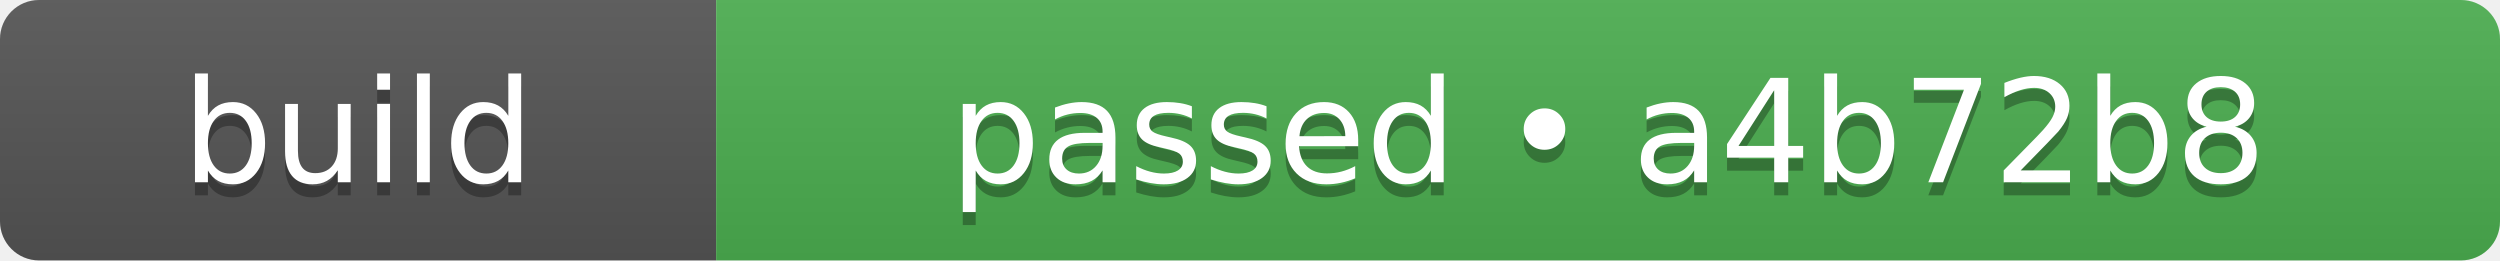
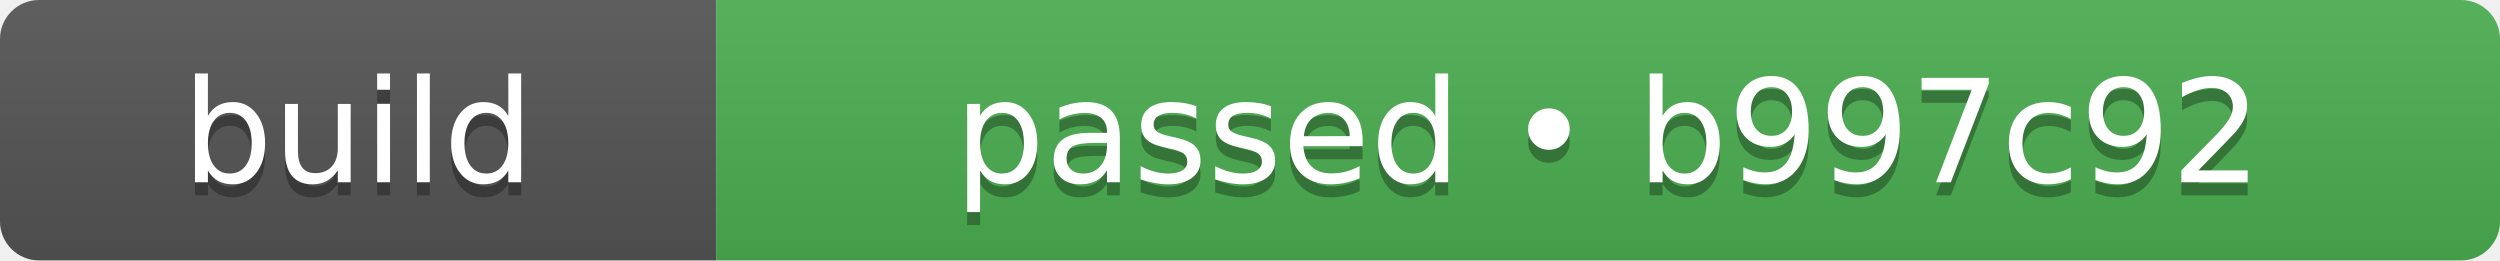
- <svg xmlns="http://www.w3.org/2000/svg" width="192" height="20" role="img" aria-label="build: passed • a4b72b8">
+ <svg xmlns="http://www.w3.org/2000/svg" width="192" height="20" role="img" aria-label="build: passed • b997c92">
  <linearGradient id="s" x2="0" y2="100%">
    <stop offset="0" stop-color="#bbb" stop-opacity=".1" />
    <stop offset="1" stop-opacity=".1" />
  </linearGradient>
  <clipPath id="r">
    <rect width="192" height="20" rx="3" fill="#fff" />
  </clipPath>
  <g clip-path="url(#r)">
    <rect width="55" height="20" fill="#555555" />
    <rect x="55" width="137" height="20" fill="#4caf50" />
    <rect width="192" height="20" fill="url(#s)" />
  </g>
  <g fill="#fff" text-anchor="middle" font-family="Verdana,Geneva,DejaVu Sans,sans-serif" text-rendering="geometricPrecision" font-size="110">
    <text aria-hidden="true" x="275" y="150" fill="#010101" fill-opacity=".3" transform="scale(.1)" textLength="310">build</text>
    <text x="275" y="140" transform="scale(.1)" fill="#fff" textLength="310">build</text>
-     <text aria-hidden="true" x="1235" y="150" fill="#010101" fill-opacity=".3" transform="scale(.1)" textLength="1130">passed • a4b72b8</text>
-     <text x="1235" y="140" transform="scale(.1)" fill="#fff" textLength="1130">passed • a4b72b8</text>
+     <text aria-hidden="true" x="1235" y="150" fill="#010101" fill-opacity=".3" transform="scale(.1)" textLength="1130">passed • b997c92</text>
+     <text x="1235" y="140" transform="scale(.1)" fill="#fff" textLength="1130">passed • b997c92</text>
  </g>
</svg>
